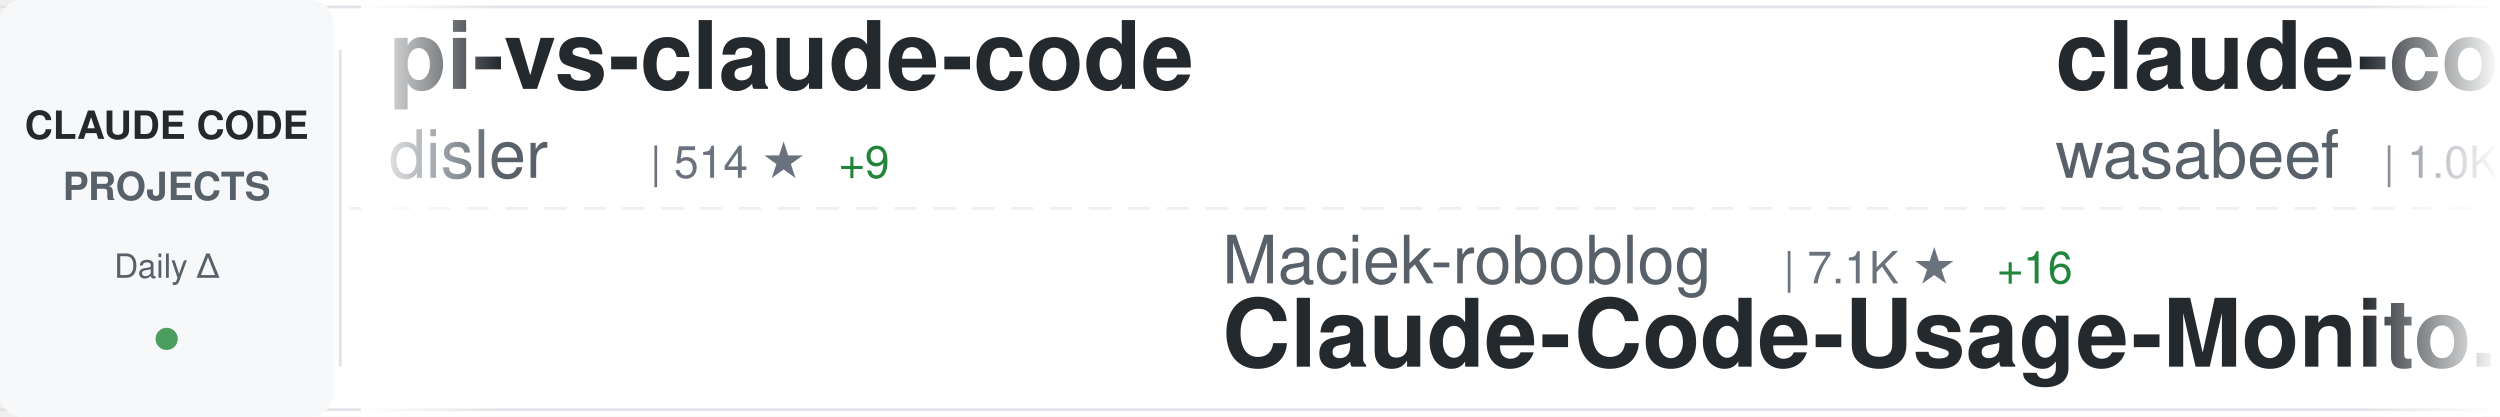
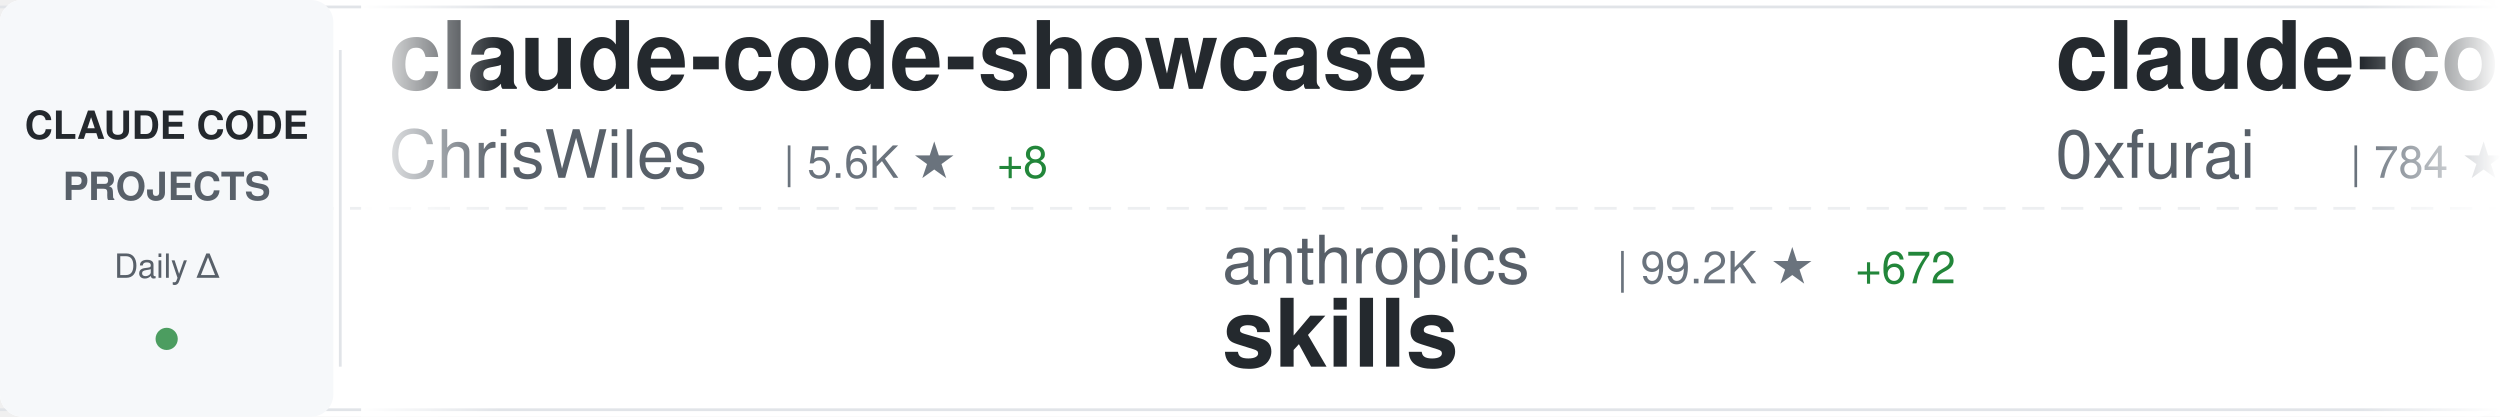
<svg xmlns="http://www.w3.org/2000/svg" width="900" height="150">
  <defs>
    <linearGradient id="awesomeLeftFade" x1="0%" y1="0%" x2="100%" y2="0%">
      <stop offset="0%" style="stop-color:#ffffff;stop-opacity:1" />
      <stop offset="100%" style="stop-color:#ffffff;stop-opacity:0" />
    </linearGradient>
    <linearGradient id="awesomeRightFade" x1="0%" y1="0%" x2="100%" y2="0%">
      <stop offset="0%" style="stop-color:#ffffff;stop-opacity:0" />
      <stop offset="100%" style="stop-color:#ffffff;stop-opacity:1" />
    </linearGradient>
  </defs>
  <rect width="900" height="150" fill="#ffffff" rx="8" />
  <rect x="0" y="2" width="900" height="1" fill="#e1e4e8" />
  <rect x="0" y="147" width="900" height="1" fill="#e1e4e8" />
  <line x1="0" y1="75" x2="900" y2="75" stroke="#e1e4e8" stroke-width="1" stroke-dasharray="8 6" opacity="0.6" />
  <rect x="0" y="0" width="120" height="150" fill="#f6f8fa" rx="8" />
  <text x="60" y="50" font-family="-apple-system, BlinkMacSystemFont, 'Segoe UI', Helvetica, Arial, sans-serif" font-size="14" font-weight="600" fill="#24292e" text-anchor="middle">CLAUDE CODE</text>
  <text x="60" y="72" font-family="-apple-system, BlinkMacSystemFont, 'Segoe UI', Helvetica, Arial, sans-serif" font-size="14" font-weight="600" fill="#586069" text-anchor="middle">PROJECTS</text>
  <text x="60" y="100" font-family="-apple-system, BlinkMacSystemFont, 'Segoe UI', Helvetica, Arial, sans-serif" font-size="12" font-weight="500" fill="#586069" text-anchor="middle">Daily Δ</text>
  <circle cx="60" cy="122" r="4" fill="#22863a" opacity="0.8" />
  <rect x="122" y="18" width="1" height="114" fill="#e1e4e8" />
  <clipPath id="awesomeTickerClip">
    <rect x="130" y="0" width="770" height="150" />
  </clipPath>
  <g clip-path="url(#awesomeTickerClip)">
    <g id="awesomeTickerItems">
      <animateTransform attributeName="transform" attributeType="XML" type="translate" from="0 0" to="-3000 0" dur="54s" repeatCount="indefinite" />
      <g transform="translate(0, 0)">
-         <text x="140" y="32" font-family="-apple-system, BlinkMacSystemFont, 'Segoe UI', Helvetica, Arial, sans-serif" font-size="34" font-weight="600" fill="#24292e">pi-vs-claude-code</text>
-         <text x="140" y="64" font-family="-apple-system, BlinkMacSystemFont, 'Segoe UI', Helvetica, Arial, sans-serif" font-size="24" font-weight="400" fill="#586069">disler</text>
-         <text x="234" y="64" font-family="-apple-system, BlinkMacSystemFont, 'Segoe UI', Helvetica, Arial, sans-serif" font-size="16" font-weight="500" fill="#6a737d">| 514 ★</text>
-         <text x="302" y="64" font-family="-apple-system, BlinkMacSystemFont, 'Segoe UI', Helvetica, Arial, sans-serif" font-size="16" font-weight="500" fill="#22863a"> +9</text>
+         <text x="140" y="32" font-family="-apple-system, BlinkMacSystemFont, 'Segoe UI', Helvetica, Arial, sans-serif" font-size="34" font-weight="600" fill="#24292e">claude-code-showcase</text>
+         <text x="140" y="64" font-family="-apple-system, BlinkMacSystemFont, 'Segoe UI', Helvetica, Arial, sans-serif" font-size="24" font-weight="400" fill="#586069">ChrisWiles</text>
+         <text x="282" y="64" font-family="-apple-system, BlinkMacSystemFont, 'Segoe UI', Helvetica, Arial, sans-serif" font-size="16" font-weight="500" fill="#6a737d">| 5.6K ★</text>
+         <text x="359" y="64" font-family="-apple-system, BlinkMacSystemFont, 'Segoe UI', Helvetica, Arial, sans-serif" font-size="16" font-weight="500" fill="#22863a"> +8</text>
      </g>
      <g transform="translate(300, 0)">
-         <text x="140" y="102" font-family="-apple-system, BlinkMacSystemFont, 'Segoe UI', Helvetica, Arial, sans-serif" font-size="24" font-weight="400" fill="#586069">Maciek-roboblog</text>
-         <text x="342" y="102" font-family="-apple-system, BlinkMacSystemFont, 'Segoe UI', Helvetica, Arial, sans-serif" font-size="16" font-weight="500" fill="#6a737d">| 7.1K ★</text>
-         <text x="419" y="102" font-family="-apple-system, BlinkMacSystemFont, 'Segoe UI', Helvetica, Arial, sans-serif" font-size="16" font-weight="500" fill="#22863a"> +16</text>
-         <text x="140" y="132" font-family="-apple-system, BlinkMacSystemFont, 'Segoe UI', Helvetica, Arial, sans-serif" font-size="34" font-weight="600" fill="#24292e">Claude-Code-Usage-Monito...</text>
+         <text x="140" y="102" font-family="-apple-system, BlinkMacSystemFont, 'Segoe UI', Helvetica, Arial, sans-serif" font-size="24" font-weight="400" fill="#586069">anthropics</text>
+         <text x="282" y="102" font-family="-apple-system, BlinkMacSystemFont, 'Segoe UI', Helvetica, Arial, sans-serif" font-size="16" font-weight="500" fill="#6a737d">| 99.2K ★</text>
+         <text x="368" y="102" font-family="-apple-system, BlinkMacSystemFont, 'Segoe UI', Helvetica, Arial, sans-serif" font-size="16" font-weight="500" fill="#22863a"> +672</text>
+         <text x="140" y="132" font-family="-apple-system, BlinkMacSystemFont, 'Segoe UI', Helvetica, Arial, sans-serif" font-size="34" font-weight="600" fill="#24292e">skills</text>
      </g>
      <g transform="translate(600, 0)">
-         <text x="140" y="32" font-family="-apple-system, BlinkMacSystemFont, 'Segoe UI', Helvetica, Arial, sans-serif" font-size="34" font-weight="600" fill="#24292e">claude-code-cookbook</text>
-         <text x="140" y="64" font-family="-apple-system, BlinkMacSystemFont, 'Segoe UI', Helvetica, Arial, sans-serif" font-size="24" font-weight="400" fill="#586069">wasabeef</text>
-         <text x="258" y="64" font-family="-apple-system, BlinkMacSystemFont, 'Segoe UI', Helvetica, Arial, sans-serif" font-size="16" font-weight="500" fill="#6a737d">| 1.0K ★</text>
-         <text x="335" y="64" font-family="-apple-system, BlinkMacSystemFont, 'Segoe UI', Helvetica, Arial, sans-serif" font-size="16" font-weight="500" fill="#22863a"> +1</text>
+         <text x="140" y="32" font-family="-apple-system, BlinkMacSystemFont, 'Segoe UI', Helvetica, Arial, sans-serif" font-size="34" font-weight="600" fill="#24292e">claude-code-subagents</text>
+         <text x="140" y="64" font-family="-apple-system, BlinkMacSystemFont, 'Segoe UI', Helvetica, Arial, sans-serif" font-size="24" font-weight="400" fill="#586069">0xfurai</text>
+         <text x="246" y="64" font-family="-apple-system, BlinkMacSystemFont, 'Segoe UI', Helvetica, Arial, sans-serif" font-size="16" font-weight="500" fill="#6a737d">| 784 ★</text>
      </g>
      <g transform="translate(900, 0)">
-         <text x="140" y="102" font-family="-apple-system, BlinkMacSystemFont, 'Segoe UI', Helvetica, Arial, sans-serif" font-size="24" font-weight="400" fill="#586069">shareAI-lab</text>
-         <text x="294" y="102" font-family="-apple-system, BlinkMacSystemFont, 'Segoe UI', Helvetica, Arial, sans-serif" font-size="16" font-weight="500" fill="#6a737d">| 35.0K ★</text>
-         <text x="380" y="102" font-family="-apple-system, BlinkMacSystemFont, 'Segoe UI', Helvetica, Arial, sans-serif" font-size="16" font-weight="500" fill="#22863a"> +619</text>
-         <text x="140" y="132" font-family="-apple-system, BlinkMacSystemFont, 'Segoe UI', Helvetica, Arial, sans-serif" font-size="34" font-weight="600" fill="#24292e">learn-claude-code</text>
+         <text x="140" y="102" font-family="-apple-system, BlinkMacSystemFont, 'Segoe UI', Helvetica, Arial, sans-serif" font-size="24" font-weight="400" fill="#586069">zhukunpenglinyutong</text>
+         <text x="390" y="102" font-family="-apple-system, BlinkMacSystemFont, 'Segoe UI', Helvetica, Arial, sans-serif" font-size="16" font-weight="500" fill="#6a737d">| 2.1K ★</text>
+         <text x="467" y="102" font-family="-apple-system, BlinkMacSystemFont, 'Segoe UI', Helvetica, Arial, sans-serif" font-size="16" font-weight="500" fill="#22863a"> +16</text>
+         <text x="140" y="132" font-family="-apple-system, BlinkMacSystemFont, 'Segoe UI', Helvetica, Arial, sans-serif" font-size="34" font-weight="600" fill="#24292e">idea-claude-code-gui</text>
      </g>
      <g transform="translate(1200, 0)">
-         <text x="140" y="32" font-family="-apple-system, BlinkMacSystemFont, 'Segoe UI', Helvetica, Arial, sans-serif" font-size="34" font-weight="600" fill="#24292e">claude-code-mcp</text>
-         <text x="140" y="64" font-family="-apple-system, BlinkMacSystemFont, 'Segoe UI', Helvetica, Arial, sans-serif" font-size="24" font-weight="400" fill="#586069">steipete</text>
-         <text x="258" y="64" font-family="-apple-system, BlinkMacSystemFont, 'Segoe UI', Helvetica, Arial, sans-serif" font-size="16" font-weight="500" fill="#6a737d">| 1.2K ★</text>
-         <text x="335" y="64" font-family="-apple-system, BlinkMacSystemFont, 'Segoe UI', Helvetica, Arial, sans-serif" font-size="16" font-weight="500" fill="#22863a"> +4</text>
+         <text x="140" y="32" font-family="-apple-system, BlinkMacSystemFont, 'Segoe UI', Helvetica, Arial, sans-serif" font-size="34" font-weight="600" fill="#24292e">antigravity-awesome-skil...</text>
+         <text x="140" y="64" font-family="-apple-system, BlinkMacSystemFont, 'Segoe UI', Helvetica, Arial, sans-serif" font-size="24" font-weight="400" fill="#586069">sickn33</text>
+         <text x="246" y="64" font-family="-apple-system, BlinkMacSystemFont, 'Segoe UI', Helvetica, Arial, sans-serif" font-size="16" font-weight="500" fill="#6a737d">| 26.3K ★</text>
+         <text x="332" y="64" font-family="-apple-system, BlinkMacSystemFont, 'Segoe UI', Helvetica, Arial, sans-serif" font-size="16" font-weight="500" fill="#22863a"> +204</text>
      </g>
      <g transform="translate(1500, 0)">
-         <text x="140" y="102" font-family="-apple-system, BlinkMacSystemFont, 'Segoe UI', Helvetica, Arial, sans-serif" font-size="24" font-weight="400" fill="#586069">andrepimenta</text>
-         <text x="306" y="102" font-family="-apple-system, BlinkMacSystemFont, 'Segoe UI', Helvetica, Arial, sans-serif" font-size="16" font-weight="500" fill="#6a737d">| 1.0K ★</text>
-         <text x="383" y="102" font-family="-apple-system, BlinkMacSystemFont, 'Segoe UI', Helvetica, Arial, sans-serif" font-size="16" font-weight="500" fill="#22863a"> +1</text>
-         <text x="140" y="132" font-family="-apple-system, BlinkMacSystemFont, 'Segoe UI', Helvetica, Arial, sans-serif" font-size="34" font-weight="600" fill="#24292e">claude-code-chat</text>
+         <text x="140" y="102" font-family="-apple-system, BlinkMacSystemFont, 'Segoe UI', Helvetica, Arial, sans-serif" font-size="24" font-weight="400" fill="#586069">github</text>
+         <text x="234" y="102" font-family="-apple-system, BlinkMacSystemFont, 'Segoe UI', Helvetica, Arial, sans-serif" font-size="16" font-weight="500" fill="#6a737d">| 79.3K ★</text>
+         <text x="320" y="102" font-family="-apple-system, BlinkMacSystemFont, 'Segoe UI', Helvetica, Arial, sans-serif" font-size="16" font-weight="500" fill="#22863a"> +431</text>
+         <text x="140" y="132" font-family="-apple-system, BlinkMacSystemFont, 'Segoe UI', Helvetica, Arial, sans-serif" font-size="34" font-weight="600" fill="#24292e">spec-kit</text>
      </g>
      <g transform="translate(1800, 0)">
-         <text x="140" y="32" font-family="-apple-system, BlinkMacSystemFont, 'Segoe UI', Helvetica, Arial, sans-serif" font-size="34" font-weight="600" fill="#24292e">claude-code-mastering</text>
-         <text x="140" y="64" font-family="-apple-system, BlinkMacSystemFont, 'Segoe UI', Helvetica, Arial, sans-serif" font-size="24" font-weight="400" fill="#586069">revfactory</text>
-         <text x="282" y="64" font-family="-apple-system, BlinkMacSystemFont, 'Segoe UI', Helvetica, Arial, sans-serif" font-size="16" font-weight="500" fill="#6a737d">| 762 ★</text>
+         <text x="140" y="32" font-family="-apple-system, BlinkMacSystemFont, 'Segoe UI', Helvetica, Arial, sans-serif" font-size="34" font-weight="600" fill="#24292e">sc-claude-code-files</text>
+         <text x="140" y="64" font-family="-apple-system, BlinkMacSystemFont, 'Segoe UI', Helvetica, Arial, sans-serif" font-size="24" font-weight="400" fill="#586069">https-deeplearning-ai</text>
+         <text x="414" y="64" font-family="-apple-system, BlinkMacSystemFont, 'Segoe UI', Helvetica, Arial, sans-serif" font-size="16" font-weight="500" fill="#6a737d">| 456 ★</text>
      </g>
      <g transform="translate(2100, 0)">
-         <text x="140" y="102" font-family="-apple-system, BlinkMacSystemFont, 'Segoe UI', Helvetica, Arial, sans-serif" font-size="24" font-weight="400" fill="#586069">anthropics</text>
-         <text x="282" y="102" font-family="-apple-system, BlinkMacSystemFont, 'Segoe UI', Helvetica, Arial, sans-serif" font-size="16" font-weight="500" fill="#6a737d">| 13.8K ★</text>
-         <text x="368" y="102" font-family="-apple-system, BlinkMacSystemFont, 'Segoe UI', Helvetica, Arial, sans-serif" font-size="16" font-weight="500" fill="#22863a"> +474</text>
-         <text x="140" y="132" font-family="-apple-system, BlinkMacSystemFont, 'Segoe UI', Helvetica, Arial, sans-serif" font-size="34" font-weight="600" fill="#24292e">claude-plugins-official</text>
+         <text x="140" y="102" font-family="-apple-system, BlinkMacSystemFont, 'Segoe UI', Helvetica, Arial, sans-serif" font-size="24" font-weight="400" fill="#586069">manzaltu</text>
+         <text x="258" y="102" font-family="-apple-system, BlinkMacSystemFont, 'Segoe UI', Helvetica, Arial, sans-serif" font-size="16" font-weight="500" fill="#6a737d">| 1.4K ★</text>
+         <text x="335" y="102" font-family="-apple-system, BlinkMacSystemFont, 'Segoe UI', Helvetica, Arial, sans-serif" font-size="16" font-weight="500" fill="#22863a"> +4</text>
+         <text x="140" y="132" font-family="-apple-system, BlinkMacSystemFont, 'Segoe UI', Helvetica, Arial, sans-serif" font-size="34" font-weight="600" fill="#24292e">claude-code-ide.el</text>
      </g>
      <g transform="translate(2400, 0)">
-         <text x="140" y="32" font-family="-apple-system, BlinkMacSystemFont, 'Segoe UI', Helvetica, Arial, sans-serif" font-size="34" font-weight="600" fill="#24292e">claude-code-source-code-...</text>
-         <text x="140" y="64" font-family="-apple-system, BlinkMacSystemFont, 'Segoe UI', Helvetica, Arial, sans-serif" font-size="24" font-weight="400" fill="#586069">ghuntley</text>
-         <text x="258" y="64" font-family="-apple-system, BlinkMacSystemFont, 'Segoe UI', Helvetica, Arial, sans-serif" font-size="16" font-weight="500" fill="#6a737d">| 867 ★</text>
-         <text x="326" y="64" font-family="-apple-system, BlinkMacSystemFont, 'Segoe UI', Helvetica, Arial, sans-serif" font-size="16" font-weight="500" fill="#22863a"> +2</text>
+         <text x="140" y="32" font-family="-apple-system, BlinkMacSystemFont, 'Segoe UI', Helvetica, Arial, sans-serif" font-size="34" font-weight="600" fill="#24292e">claude-code-chat</text>
+         <text x="140" y="64" font-family="-apple-system, BlinkMacSystemFont, 'Segoe UI', Helvetica, Arial, sans-serif" font-size="24" font-weight="400" fill="#586069">andrepimenta</text>
+         <text x="306" y="64" font-family="-apple-system, BlinkMacSystemFont, 'Segoe UI', Helvetica, Arial, sans-serif" font-size="16" font-weight="500" fill="#6a737d">| 1.0K ★</text>
+         <text x="383" y="64" font-family="-apple-system, BlinkMacSystemFont, 'Segoe UI', Helvetica, Arial, sans-serif" font-size="16" font-weight="500" fill="#22863a"> +2</text>
      </g>
      <g transform="translate(2700, 0)">
-         <text x="140" y="102" font-family="-apple-system, BlinkMacSystemFont, 'Segoe UI', Helvetica, Arial, sans-serif" font-size="24" font-weight="400" fill="#586069">carlvellotti</text>
-         <text x="306" y="102" font-family="-apple-system, BlinkMacSystemFont, 'Segoe UI', Helvetica, Arial, sans-serif" font-size="16" font-weight="500" fill="#6a737d">| 1.7K ★</text>
-         <text x="383" y="102" font-family="-apple-system, BlinkMacSystemFont, 'Segoe UI', Helvetica, Arial, sans-serif" font-size="16" font-weight="500" fill="#22863a"> +4</text>
-         <text x="140" y="132" font-family="-apple-system, BlinkMacSystemFont, 'Segoe UI', Helvetica, Arial, sans-serif" font-size="34" font-weight="600" fill="#24292e">claude-code-pm-course</text>
+         <text x="140" y="102" font-family="-apple-system, BlinkMacSystemFont, 'Segoe UI', Helvetica, Arial, sans-serif" font-size="24" font-weight="400" fill="#586069">wasabeef</text>
+         <text x="258" y="102" font-family="-apple-system, BlinkMacSystemFont, 'Segoe UI', Helvetica, Arial, sans-serif" font-size="16" font-weight="500" fill="#6a737d">| 1.0K ★</text>
+         <text x="335" y="102" font-family="-apple-system, BlinkMacSystemFont, 'Segoe UI', Helvetica, Arial, sans-serif" font-size="16" font-weight="500" fill="#22863a"> +1</text>
+         <text x="140" y="132" font-family="-apple-system, BlinkMacSystemFont, 'Segoe UI', Helvetica, Arial, sans-serif" font-size="34" font-weight="600" fill="#24292e">claude-code-cookbook</text>
      </g>
      <g transform="translate(3000, 0)">
-         <text x="140" y="32" font-family="-apple-system, BlinkMacSystemFont, 'Segoe UI', Helvetica, Arial, sans-serif" font-size="34" font-weight="600" fill="#24292e">pi-vs-claude-code</text>
-         <text x="140" y="64" font-family="-apple-system, BlinkMacSystemFont, 'Segoe UI', Helvetica, Arial, sans-serif" font-size="24" font-weight="400" fill="#586069">disler</text>
-         <text x="234" y="64" font-family="-apple-system, BlinkMacSystemFont, 'Segoe UI', Helvetica, Arial, sans-serif" font-size="16" font-weight="500" fill="#6a737d">| 514 ★</text>
-         <text x="302" y="64" font-family="-apple-system, BlinkMacSystemFont, 'Segoe UI', Helvetica, Arial, sans-serif" font-size="16" font-weight="500" fill="#22863a"> +9</text>
+         <text x="140" y="32" font-family="-apple-system, BlinkMacSystemFont, 'Segoe UI', Helvetica, Arial, sans-serif" font-size="34" font-weight="600" fill="#24292e">claude-code-showcase</text>
+         <text x="140" y="64" font-family="-apple-system, BlinkMacSystemFont, 'Segoe UI', Helvetica, Arial, sans-serif" font-size="24" font-weight="400" fill="#586069">ChrisWiles</text>
+         <text x="282" y="64" font-family="-apple-system, BlinkMacSystemFont, 'Segoe UI', Helvetica, Arial, sans-serif" font-size="16" font-weight="500" fill="#6a737d">| 5.6K ★</text>
+         <text x="359" y="64" font-family="-apple-system, BlinkMacSystemFont, 'Segoe UI', Helvetica, Arial, sans-serif" font-size="16" font-weight="500" fill="#22863a"> +8</text>
      </g>
      <g transform="translate(3300, 0)">
-         <text x="140" y="102" font-family="-apple-system, BlinkMacSystemFont, 'Segoe UI', Helvetica, Arial, sans-serif" font-size="24" font-weight="400" fill="#586069">Maciek-roboblog</text>
-         <text x="342" y="102" font-family="-apple-system, BlinkMacSystemFont, 'Segoe UI', Helvetica, Arial, sans-serif" font-size="16" font-weight="500" fill="#6a737d">| 7.1K ★</text>
-         <text x="419" y="102" font-family="-apple-system, BlinkMacSystemFont, 'Segoe UI', Helvetica, Arial, sans-serif" font-size="16" font-weight="500" fill="#22863a"> +16</text>
-         <text x="140" y="132" font-family="-apple-system, BlinkMacSystemFont, 'Segoe UI', Helvetica, Arial, sans-serif" font-size="34" font-weight="600" fill="#24292e">Claude-Code-Usage-Monito...</text>
+         <text x="140" y="102" font-family="-apple-system, BlinkMacSystemFont, 'Segoe UI', Helvetica, Arial, sans-serif" font-size="24" font-weight="400" fill="#586069">anthropics</text>
+         <text x="282" y="102" font-family="-apple-system, BlinkMacSystemFont, 'Segoe UI', Helvetica, Arial, sans-serif" font-size="16" font-weight="500" fill="#6a737d">| 99.2K ★</text>
+         <text x="368" y="102" font-family="-apple-system, BlinkMacSystemFont, 'Segoe UI', Helvetica, Arial, sans-serif" font-size="16" font-weight="500" fill="#22863a"> +672</text>
+         <text x="140" y="132" font-family="-apple-system, BlinkMacSystemFont, 'Segoe UI', Helvetica, Arial, sans-serif" font-size="34" font-weight="600" fill="#24292e">skills</text>
      </g>
      <g transform="translate(3600, 0)">
-         <text x="140" y="32" font-family="-apple-system, BlinkMacSystemFont, 'Segoe UI', Helvetica, Arial, sans-serif" font-size="34" font-weight="600" fill="#24292e">claude-code-cookbook</text>
-         <text x="140" y="64" font-family="-apple-system, BlinkMacSystemFont, 'Segoe UI', Helvetica, Arial, sans-serif" font-size="24" font-weight="400" fill="#586069">wasabeef</text>
-         <text x="258" y="64" font-family="-apple-system, BlinkMacSystemFont, 'Segoe UI', Helvetica, Arial, sans-serif" font-size="16" font-weight="500" fill="#6a737d">| 1.0K ★</text>
-         <text x="335" y="64" font-family="-apple-system, BlinkMacSystemFont, 'Segoe UI', Helvetica, Arial, sans-serif" font-size="16" font-weight="500" fill="#22863a"> +1</text>
+         <text x="140" y="32" font-family="-apple-system, BlinkMacSystemFont, 'Segoe UI', Helvetica, Arial, sans-serif" font-size="34" font-weight="600" fill="#24292e">claude-code-subagents</text>
+         <text x="140" y="64" font-family="-apple-system, BlinkMacSystemFont, 'Segoe UI', Helvetica, Arial, sans-serif" font-size="24" font-weight="400" fill="#586069">0xfurai</text>
+         <text x="246" y="64" font-family="-apple-system, BlinkMacSystemFont, 'Segoe UI', Helvetica, Arial, sans-serif" font-size="16" font-weight="500" fill="#6a737d">| 784 ★</text>
      </g>
      <g transform="translate(3900, 0)">
-         <text x="140" y="102" font-family="-apple-system, BlinkMacSystemFont, 'Segoe UI', Helvetica, Arial, sans-serif" font-size="24" font-weight="400" fill="#586069">shareAI-lab</text>
-         <text x="294" y="102" font-family="-apple-system, BlinkMacSystemFont, 'Segoe UI', Helvetica, Arial, sans-serif" font-size="16" font-weight="500" fill="#6a737d">| 35.0K ★</text>
-         <text x="380" y="102" font-family="-apple-system, BlinkMacSystemFont, 'Segoe UI', Helvetica, Arial, sans-serif" font-size="16" font-weight="500" fill="#22863a"> +619</text>
-         <text x="140" y="132" font-family="-apple-system, BlinkMacSystemFont, 'Segoe UI', Helvetica, Arial, sans-serif" font-size="34" font-weight="600" fill="#24292e">learn-claude-code</text>
+         <text x="140" y="102" font-family="-apple-system, BlinkMacSystemFont, 'Segoe UI', Helvetica, Arial, sans-serif" font-size="24" font-weight="400" fill="#586069">zhukunpenglinyutong</text>
+         <text x="390" y="102" font-family="-apple-system, BlinkMacSystemFont, 'Segoe UI', Helvetica, Arial, sans-serif" font-size="16" font-weight="500" fill="#6a737d">| 2.1K ★</text>
+         <text x="467" y="102" font-family="-apple-system, BlinkMacSystemFont, 'Segoe UI', Helvetica, Arial, sans-serif" font-size="16" font-weight="500" fill="#22863a"> +16</text>
+         <text x="140" y="132" font-family="-apple-system, BlinkMacSystemFont, 'Segoe UI', Helvetica, Arial, sans-serif" font-size="34" font-weight="600" fill="#24292e">idea-claude-code-gui</text>
      </g>
    </g>
  </g>
  <rect x="130" y="0" width="50" height="150" fill="url(#awesomeLeftFade)" />
  <rect x="850" y="0" width="50" height="150" fill="url(#awesomeRightFade)" />
</svg>
